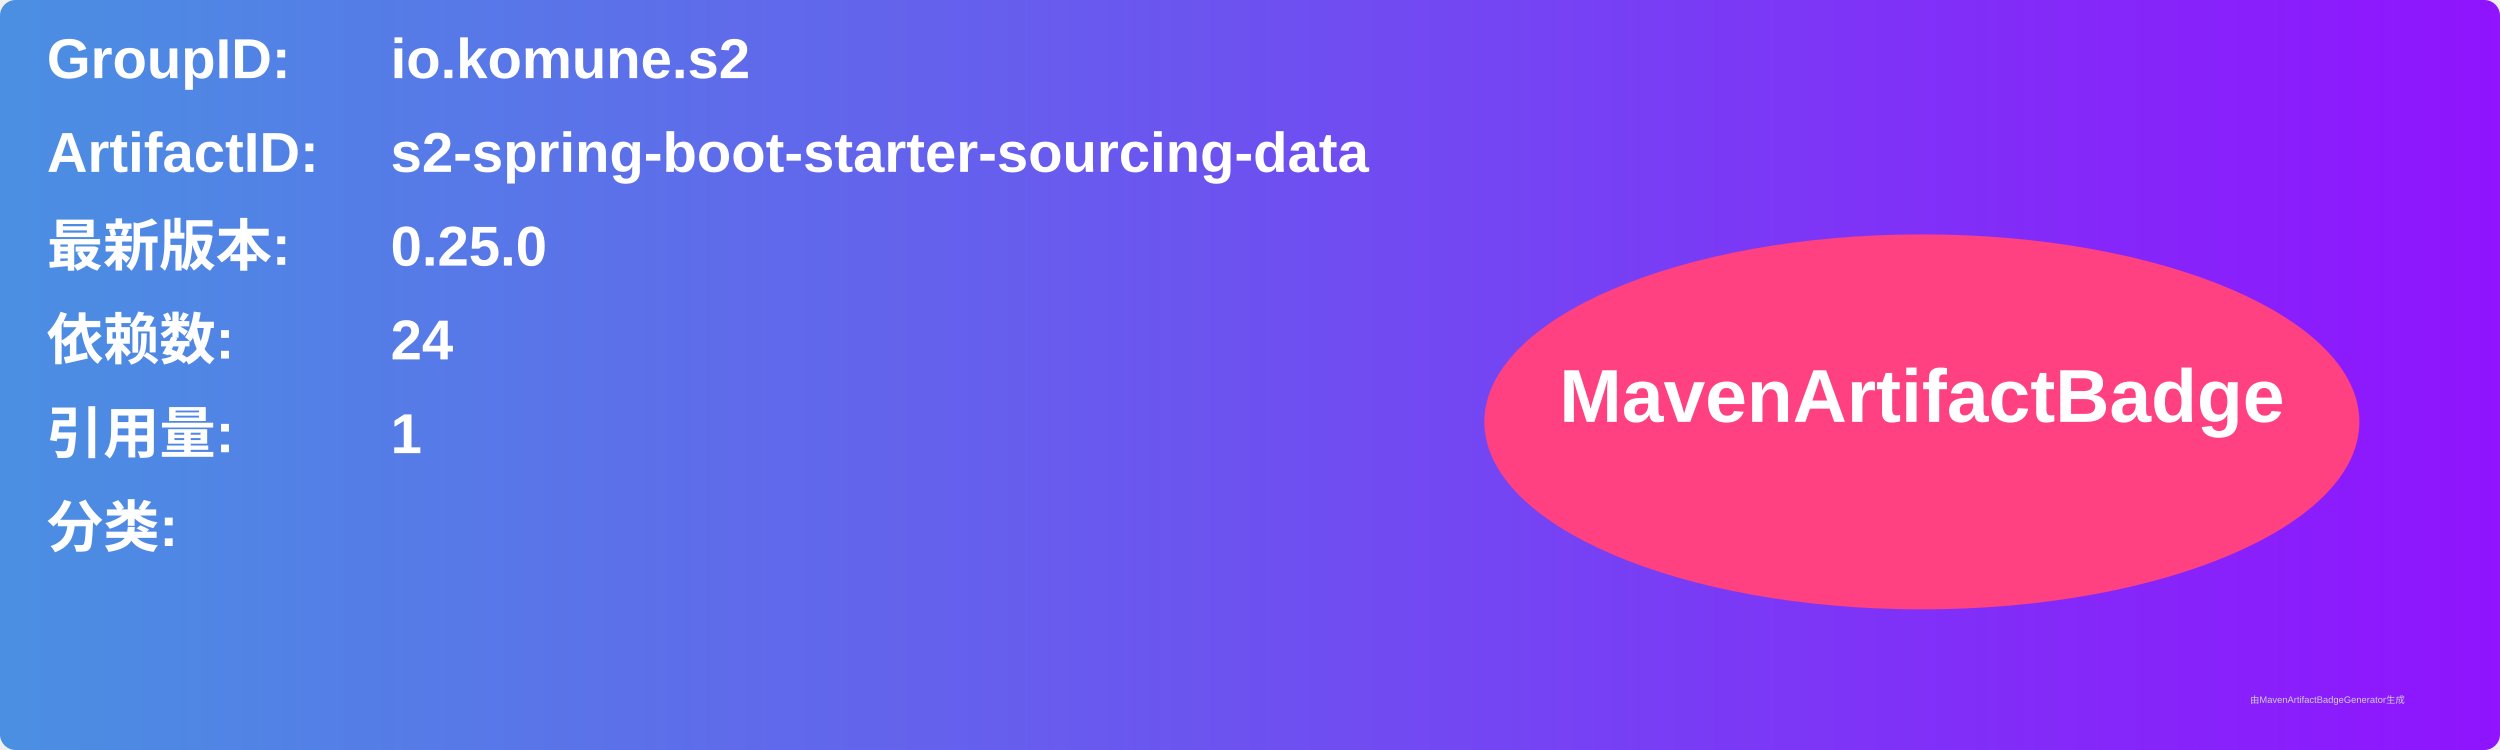
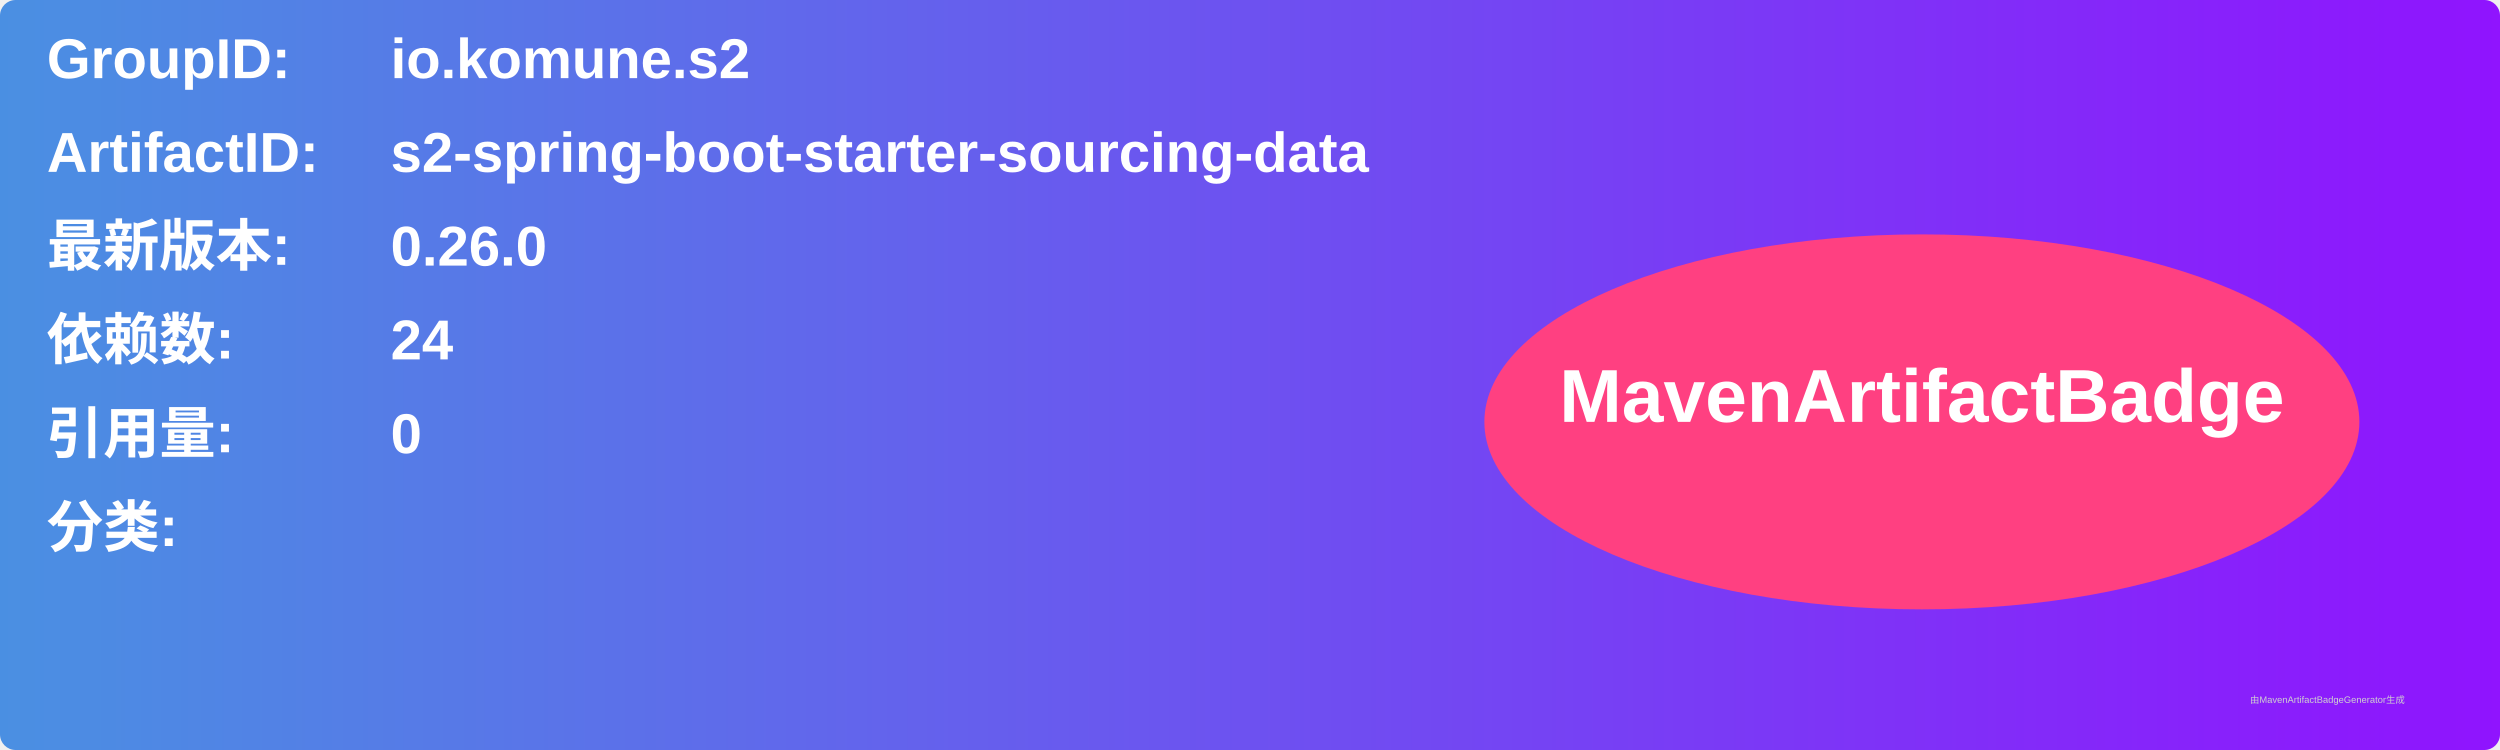
<svg xmlns="http://www.w3.org/2000/svg" width="800" height="240" viewBox="0 0 800 240">
  <linearGradient id="grad" x1="0%" y1="0%" x2="100%" y2="0%">
    <stop offset="0%" stop-color="#4a90e2" />
    <stop offset="100%" stop-color="#9013fe" />
  </linearGradient>
  <rect width="100%" height="100%" rx="5" ry="5" fill="url(#grad)" />
  <g transform="translate(15, 15)">
    <text x="0" y="10" font-family="Arial" font-size="18" fill="white" font-weight="bold" width="260">GroupID:</text>
    <text x="110" y="10" font-family="Arial" font-size="18" fill="white" font-weight="bold" width="460">io.komune.s2</text>
    <text x="0" y="40" font-family="Arial" font-size="18" fill="white" font-weight="bold" width="260">ArtifactID:</text>
    <text x="110" y="40" font-family="Arial" font-size="18" fill="white" font-weight="bold" width="460">s2-spring-boot-starter-sourcing-data</text>
    <text x="0" y="70" font-family="Arial" font-size="18" fill="white" font-weight="bold">最新版本:</text>
    <text x="110" y="70" font-family="Arial" font-size="18" fill="white" font-weight="bold">
-       <tspan font-weight="bold">0.25.0</tspan>
+       <tspan font-weight="bold">0.26.0</tspan>
    </text>
    <text x="0" y="100" font-family="Arial" font-size="18" fill="white" font-weight="bold">依赖数: </text>
    <text x="110" y="100" font-family="Arial" font-size="18" fill="white">
      <tspan font-weight="bold">24</tspan>
    </text>
    <text x="0" y="130" font-family="Arial" font-size="18" fill="white" font-weight="bold">引用量: </text>
    <text x="110" y="130" font-family="Arial" font-size="18" fill="white">
-       <tspan font-weight="bold">1</tspan>
+       <tspan font-weight="bold">0</tspan>
    </text>
    <text x="0" y="160" font-family="Arial" font-size="18" fill="white" font-weight="bold">分类:</text>
    <text x="10" y="190" font-family="Arial" font-size="10" fill="white">
      <tspan font-weight="bold" />
    </text>
    <ellipse cx="600" cy="120" rx="140" ry="60" fill="#ff4081" />
    <text x="600" y="120" text-anchor="middle" font-family="Arial" font-size="24" fill="white" font-weight="bold">MavenArtifactBadge</text>
  </g>
  <text x="720" y="225" font-family="Arial" font-size="3" fill="#d0d0d0">由MavenArtifactBadgeGenerator生成</text>
</svg>
